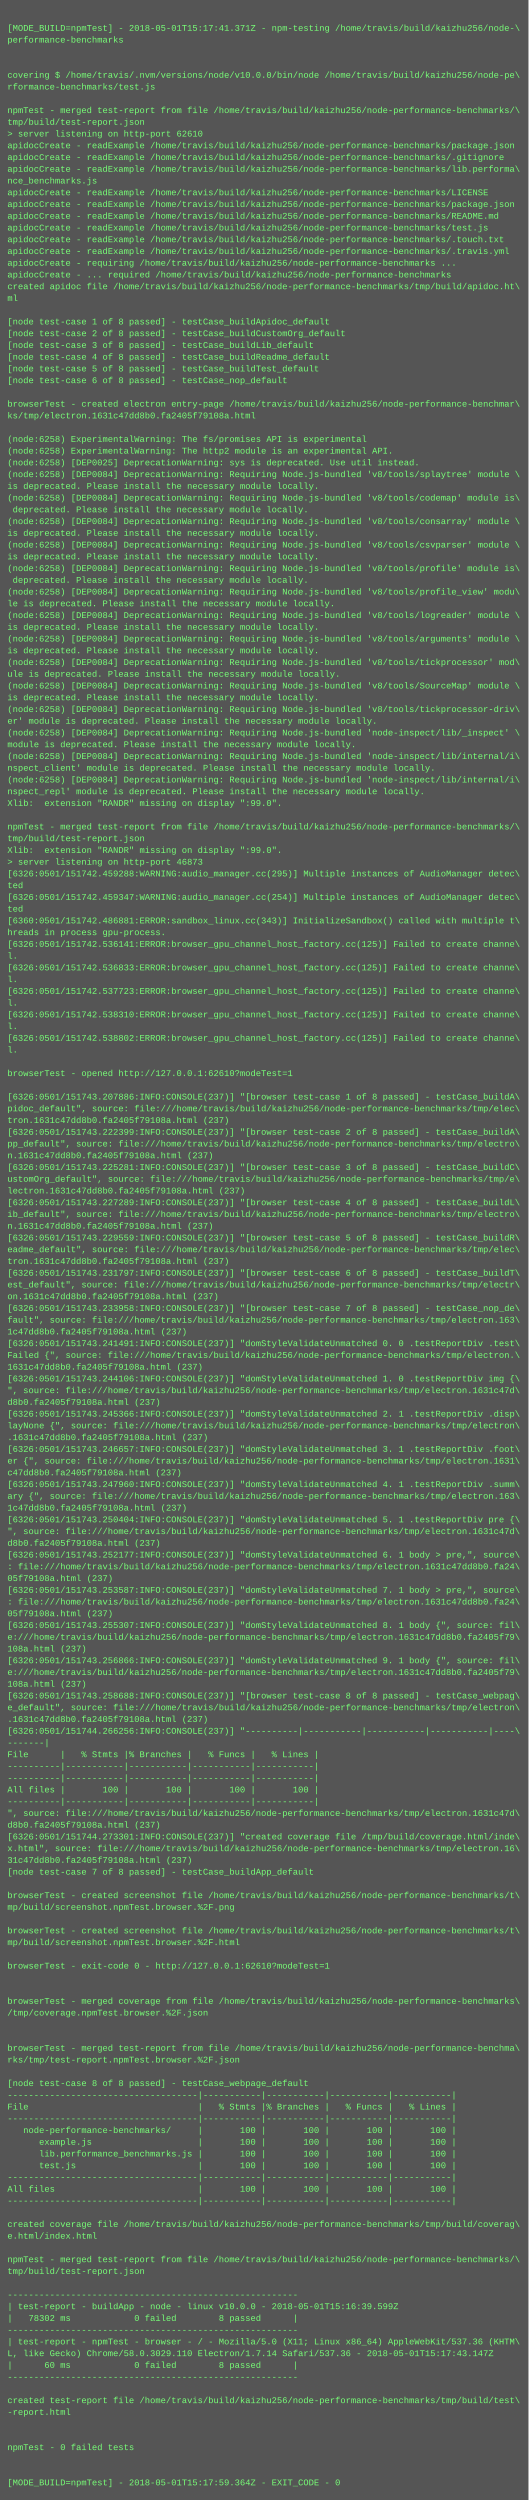
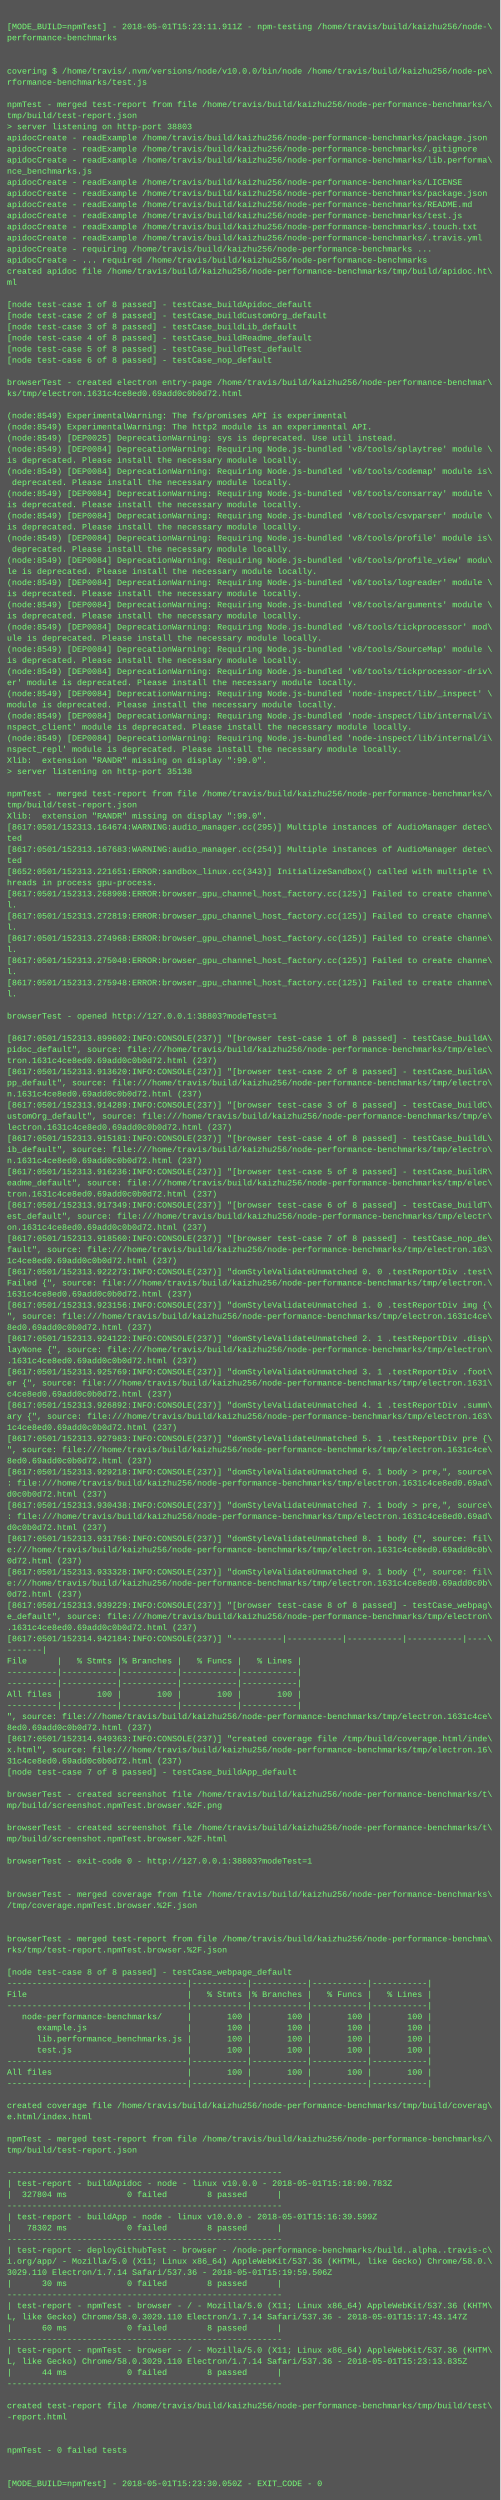
- <svg xmlns="http://www.w3.org/2000/svg" height="3406" width="720">
-   <rect height="3406" fill="#555" width="720" />
+ <svg xmlns="http://www.w3.org/2000/svg" height="3598" width="720">
+   <rect height="3598" fill="#555" width="720" />
  <text fill="#7f7" font-family="Courier New" font-size="12" xml:space="preserve">
    <tspan x="10" y="26" />
-     <tspan x="10" y="42">[MODE_BUILD=npmTest] - 2018-05-01T15:17:41.371Z - npm-testing /home/travis/build/kaizhu256/node-\</tspan>
+     <tspan x="10" y="42">[MODE_BUILD=npmTest] - 2018-05-01T15:23:11.911Z - npm-testing /home/travis/build/kaizhu256/node-\</tspan>
    <tspan x="10" y="58">performance-benchmarks</tspan>
    <tspan x="10" y="74" />
    <tspan x="10" y="90" />
    <tspan x="10" y="106">covering $ /home/travis/.nvm/versions/node/v10.0.0/bin/node /home/travis/build/kaizhu256/node-pe\</tspan>
    <tspan x="10" y="122">rformance-benchmarks/test.js</tspan>
    <tspan x="10" y="138" />
    <tspan x="10" y="154">npmTest - merged test-report from file /home/travis/build/kaizhu256/node-performance-benchmarks/\</tspan>
    <tspan x="10" y="170">tmp/build/test-report.json</tspan>
-     <tspan x="10" y="186">&gt; server listening on http-port 62610</tspan>
+     <tspan x="10" y="186">&gt; server listening on http-port 38803</tspan>
    <tspan x="10" y="202">apidocCreate - readExample /home/travis/build/kaizhu256/node-performance-benchmarks/package.json</tspan>
    <tspan x="10" y="218">apidocCreate - readExample /home/travis/build/kaizhu256/node-performance-benchmarks/.gitignore</tspan>
    <tspan x="10" y="234">apidocCreate - readExample /home/travis/build/kaizhu256/node-performance-benchmarks/lib.performa\</tspan>
    <tspan x="10" y="250">nce_benchmarks.js</tspan>
    <tspan x="10" y="266">apidocCreate - readExample /home/travis/build/kaizhu256/node-performance-benchmarks/LICENSE</tspan>
    <tspan x="10" y="282">apidocCreate - readExample /home/travis/build/kaizhu256/node-performance-benchmarks/package.json</tspan>
    <tspan x="10" y="298">apidocCreate - readExample /home/travis/build/kaizhu256/node-performance-benchmarks/README.md</tspan>
    <tspan x="10" y="314">apidocCreate - readExample /home/travis/build/kaizhu256/node-performance-benchmarks/test.js</tspan>
    <tspan x="10" y="330">apidocCreate - readExample /home/travis/build/kaizhu256/node-performance-benchmarks/.touch.txt</tspan>
    <tspan x="10" y="346">apidocCreate - readExample /home/travis/build/kaizhu256/node-performance-benchmarks/.travis.yml</tspan>
    <tspan x="10" y="362">apidocCreate - requiring /home/travis/build/kaizhu256/node-performance-benchmarks ...</tspan>
    <tspan x="10" y="378">apidocCreate - ... required /home/travis/build/kaizhu256/node-performance-benchmarks</tspan>
    <tspan x="10" y="394">created apidoc file /home/travis/build/kaizhu256/node-performance-benchmarks/tmp/build/apidoc.ht\</tspan>
    <tspan x="10" y="410">ml</tspan>
    <tspan x="10" y="426" />
    <tspan x="10" y="442">[node test-case 1 of 8 passed] - testCase_buildApidoc_default</tspan>
    <tspan x="10" y="458">[node test-case 2 of 8 passed] - testCase_buildCustomOrg_default</tspan>
    <tspan x="10" y="474">[node test-case 3 of 8 passed] - testCase_buildLib_default</tspan>
    <tspan x="10" y="490">[node test-case 4 of 8 passed] - testCase_buildReadme_default</tspan>
    <tspan x="10" y="506">[node test-case 5 of 8 passed] - testCase_buildTest_default</tspan>
    <tspan x="10" y="522">[node test-case 6 of 8 passed] - testCase_nop_default</tspan>
    <tspan x="10" y="538" />
    <tspan x="10" y="554">browserTest - created electron entry-page /home/travis/build/kaizhu256/node-performance-benchmar\</tspan>
-     <tspan x="10" y="570">ks/tmp/electron.1631c47dd8b0.fa2405f79108a.html</tspan>
+     <tspan x="10" y="570">ks/tmp/electron.1631c4ce8ed0.69add0c0b0d72.html</tspan>
    <tspan x="10" y="586" />
-     <tspan x="10" y="602">(node:6258) ExperimentalWarning: The fs/promises API is experimental</tspan>
-     <tspan x="10" y="618">(node:6258) ExperimentalWarning: The http2 module is an experimental API.</tspan>
-     <tspan x="10" y="634">(node:6258) [DEP0025] DeprecationWarning: sys is deprecated. Use util instead.</tspan>
-     <tspan x="10" y="650">(node:6258) [DEP0084] DeprecationWarning: Requiring Node.js-bundled 'v8/tools/splaytree' module \</tspan>
+     <tspan x="10" y="602">(node:8549) ExperimentalWarning: The fs/promises API is experimental</tspan>
+     <tspan x="10" y="618">(node:8549) ExperimentalWarning: The http2 module is an experimental API.</tspan>
+     <tspan x="10" y="634">(node:8549) [DEP0025] DeprecationWarning: sys is deprecated. Use util instead.</tspan>
+     <tspan x="10" y="650">(node:8549) [DEP0084] DeprecationWarning: Requiring Node.js-bundled 'v8/tools/splaytree' module \</tspan>
    <tspan x="10" y="666">is deprecated. Please install the necessary module locally.</tspan>
-     <tspan x="10" y="682">(node:6258) [DEP0084] DeprecationWarning: Requiring Node.js-bundled 'v8/tools/codemap' module is\</tspan>
+     <tspan x="10" y="682">(node:8549) [DEP0084] DeprecationWarning: Requiring Node.js-bundled 'v8/tools/codemap' module is\</tspan>
    <tspan x="10" y="698"> deprecated. Please install the necessary module locally.</tspan>
-     <tspan x="10" y="714">(node:6258) [DEP0084] DeprecationWarning: Requiring Node.js-bundled 'v8/tools/consarray' module \</tspan>
+     <tspan x="10" y="714">(node:8549) [DEP0084] DeprecationWarning: Requiring Node.js-bundled 'v8/tools/consarray' module \</tspan>
    <tspan x="10" y="730">is deprecated. Please install the necessary module locally.</tspan>
-     <tspan x="10" y="746">(node:6258) [DEP0084] DeprecationWarning: Requiring Node.js-bundled 'v8/tools/csvparser' module \</tspan>
+     <tspan x="10" y="746">(node:8549) [DEP0084] DeprecationWarning: Requiring Node.js-bundled 'v8/tools/csvparser' module \</tspan>
    <tspan x="10" y="762">is deprecated. Please install the necessary module locally.</tspan>
-     <tspan x="10" y="778">(node:6258) [DEP0084] DeprecationWarning: Requiring Node.js-bundled 'v8/tools/profile' module is\</tspan>
+     <tspan x="10" y="778">(node:8549) [DEP0084] DeprecationWarning: Requiring Node.js-bundled 'v8/tools/profile' module is\</tspan>
    <tspan x="10" y="794"> deprecated. Please install the necessary module locally.</tspan>
-     <tspan x="10" y="810">(node:6258) [DEP0084] DeprecationWarning: Requiring Node.js-bundled 'v8/tools/profile_view' modu\</tspan>
+     <tspan x="10" y="810">(node:8549) [DEP0084] DeprecationWarning: Requiring Node.js-bundled 'v8/tools/profile_view' modu\</tspan>
    <tspan x="10" y="826">le is deprecated. Please install the necessary module locally.</tspan>
-     <tspan x="10" y="842">(node:6258) [DEP0084] DeprecationWarning: Requiring Node.js-bundled 'v8/tools/logreader' module \</tspan>
+     <tspan x="10" y="842">(node:8549) [DEP0084] DeprecationWarning: Requiring Node.js-bundled 'v8/tools/logreader' module \</tspan>
    <tspan x="10" y="858">is deprecated. Please install the necessary module locally.</tspan>
-     <tspan x="10" y="874">(node:6258) [DEP0084] DeprecationWarning: Requiring Node.js-bundled 'v8/tools/arguments' module \</tspan>
+     <tspan x="10" y="874">(node:8549) [DEP0084] DeprecationWarning: Requiring Node.js-bundled 'v8/tools/arguments' module \</tspan>
    <tspan x="10" y="890">is deprecated. Please install the necessary module locally.</tspan>
-     <tspan x="10" y="906">(node:6258) [DEP0084] DeprecationWarning: Requiring Node.js-bundled 'v8/tools/tickprocessor' mod\</tspan>
+     <tspan x="10" y="906">(node:8549) [DEP0084] DeprecationWarning: Requiring Node.js-bundled 'v8/tools/tickprocessor' mod\</tspan>
    <tspan x="10" y="922">ule is deprecated. Please install the necessary module locally.</tspan>
-     <tspan x="10" y="938">(node:6258) [DEP0084] DeprecationWarning: Requiring Node.js-bundled 'v8/tools/SourceMap' module \</tspan>
+     <tspan x="10" y="938">(node:8549) [DEP0084] DeprecationWarning: Requiring Node.js-bundled 'v8/tools/SourceMap' module \</tspan>
    <tspan x="10" y="954">is deprecated. Please install the necessary module locally.</tspan>
-     <tspan x="10" y="970">(node:6258) [DEP0084] DeprecationWarning: Requiring Node.js-bundled 'v8/tools/tickprocessor-driv\</tspan>
+     <tspan x="10" y="970">(node:8549) [DEP0084] DeprecationWarning: Requiring Node.js-bundled 'v8/tools/tickprocessor-driv\</tspan>
    <tspan x="10" y="986">er' module is deprecated. Please install the necessary module locally.</tspan>
-     <tspan x="10" y="1002">(node:6258) [DEP0084] DeprecationWarning: Requiring Node.js-bundled 'node-inspect/lib/_inspect' \</tspan>
+     <tspan x="10" y="1002">(node:8549) [DEP0084] DeprecationWarning: Requiring Node.js-bundled 'node-inspect/lib/_inspect' \</tspan>
    <tspan x="10" y="1018">module is deprecated. Please install the necessary module locally.</tspan>
-     <tspan x="10" y="1034">(node:6258) [DEP0084] DeprecationWarning: Requiring Node.js-bundled 'node-inspect/lib/internal/i\</tspan>
+     <tspan x="10" y="1034">(node:8549) [DEP0084] DeprecationWarning: Requiring Node.js-bundled 'node-inspect/lib/internal/i\</tspan>
    <tspan x="10" y="1050">nspect_client' module is deprecated. Please install the necessary module locally.</tspan>
-     <tspan x="10" y="1066">(node:6258) [DEP0084] DeprecationWarning: Requiring Node.js-bundled 'node-inspect/lib/internal/i\</tspan>
+     <tspan x="10" y="1066">(node:8549) [DEP0084] DeprecationWarning: Requiring Node.js-bundled 'node-inspect/lib/internal/i\</tspan>
    <tspan x="10" y="1082">nspect_repl' module is deprecated. Please install the necessary module locally.</tspan>
    <tspan x="10" y="1098">Xlib:  extension "RANDR" missing on display ":99.0".</tspan>
-     <tspan x="10" y="1114" />
-     <tspan x="10" y="1130">npmTest - merged test-report from file /home/travis/build/kaizhu256/node-performance-benchmarks/\</tspan>
-     <tspan x="10" y="1146">tmp/build/test-report.json</tspan>
-     <tspan x="10" y="1162">Xlib:  extension "RANDR" missing on display ":99.0".</tspan>
-     <tspan x="10" y="1178">&gt; server listening on http-port 46873</tspan>
-     <tspan x="10" y="1194">[6326:0501/151742.459288:WARNING:audio_manager.cc(295)] Multiple instances of AudioManager detec\</tspan>
+     <tspan x="10" y="1114">&gt; server listening on http-port 35138</tspan>
+     <tspan x="10" y="1130" />
+     <tspan x="10" y="1146">npmTest - merged test-report from file /home/travis/build/kaizhu256/node-performance-benchmarks/\</tspan>
+     <tspan x="10" y="1162">tmp/build/test-report.json</tspan>
+     <tspan x="10" y="1178">Xlib:  extension "RANDR" missing on display ":99.0".</tspan>
+     <tspan x="10" y="1194">[8617:0501/152313.164674:WARNING:audio_manager.cc(295)] Multiple instances of AudioManager detec\</tspan>
    <tspan x="10" y="1210">ted</tspan>
-     <tspan x="10" y="1226">[6326:0501/151742.459347:WARNING:audio_manager.cc(254)] Multiple instances of AudioManager detec\</tspan>
+     <tspan x="10" y="1226">[8617:0501/152313.167683:WARNING:audio_manager.cc(254)] Multiple instances of AudioManager detec\</tspan>
    <tspan x="10" y="1242">ted</tspan>
-     <tspan x="10" y="1258">[6360:0501/151742.486881:ERROR:sandbox_linux.cc(343)] InitializeSandbox() called with multiple t\</tspan>
+     <tspan x="10" y="1258">[8652:0501/152313.221651:ERROR:sandbox_linux.cc(343)] InitializeSandbox() called with multiple t\</tspan>
    <tspan x="10" y="1274">hreads in process gpu-process. </tspan>
-     <tspan x="10" y="1290">[6326:0501/151742.536141:ERROR:browser_gpu_channel_host_factory.cc(125)] Failed to create channe\</tspan>
+     <tspan x="10" y="1290">[8617:0501/152313.268908:ERROR:browser_gpu_channel_host_factory.cc(125)] Failed to create channe\</tspan>
    <tspan x="10" y="1306">l.</tspan>
-     <tspan x="10" y="1322">[6326:0501/151742.536833:ERROR:browser_gpu_channel_host_factory.cc(125)] Failed to create channe\</tspan>
+     <tspan x="10" y="1322">[8617:0501/152313.272819:ERROR:browser_gpu_channel_host_factory.cc(125)] Failed to create channe\</tspan>
    <tspan x="10" y="1338">l.</tspan>
-     <tspan x="10" y="1354">[6326:0501/151742.537723:ERROR:browser_gpu_channel_host_factory.cc(125)] Failed to create channe\</tspan>
+     <tspan x="10" y="1354">[8617:0501/152313.274968:ERROR:browser_gpu_channel_host_factory.cc(125)] Failed to create channe\</tspan>
    <tspan x="10" y="1370">l.</tspan>
-     <tspan x="10" y="1386">[6326:0501/151742.538310:ERROR:browser_gpu_channel_host_factory.cc(125)] Failed to create channe\</tspan>
+     <tspan x="10" y="1386">[8617:0501/152313.275048:ERROR:browser_gpu_channel_host_factory.cc(125)] Failed to create channe\</tspan>
    <tspan x="10" y="1402">l.</tspan>
-     <tspan x="10" y="1418">[6326:0501/151742.538802:ERROR:browser_gpu_channel_host_factory.cc(125)] Failed to create channe\</tspan>
+     <tspan x="10" y="1418">[8617:0501/152313.275948:ERROR:browser_gpu_channel_host_factory.cc(125)] Failed to create channe\</tspan>
    <tspan x="10" y="1434">l.</tspan>
    <tspan x="10" y="1450" />
-     <tspan x="10" y="1466">browserTest - opened http://127.0.0.1:62610?modeTest=1</tspan>
+     <tspan x="10" y="1466">browserTest - opened http://127.0.0.1:38803?modeTest=1</tspan>
    <tspan x="10" y="1482" />
-     <tspan x="10" y="1498">[6326:0501/151743.207886:INFO:CONSOLE(237)] "[browser test-case 1 of 8 passed] - testCase_buildA\</tspan>
+     <tspan x="10" y="1498">[8617:0501/152313.899602:INFO:CONSOLE(237)] "[browser test-case 1 of 8 passed] - testCase_buildA\</tspan>
    <tspan x="10" y="1514">pidoc_default", source: file:///home/travis/build/kaizhu256/node-performance-benchmarks/tmp/elec\</tspan>
-     <tspan x="10" y="1530">tron.1631c47dd8b0.fa2405f79108a.html (237)</tspan>
-     <tspan x="10" y="1546">[6326:0501/151743.222399:INFO:CONSOLE(237)] "[browser test-case 2 of 8 passed] - testCase_buildA\</tspan>
+     <tspan x="10" y="1530">tron.1631c4ce8ed0.69add0c0b0d72.html (237)</tspan>
+     <tspan x="10" y="1546">[8617:0501/152313.913620:INFO:CONSOLE(237)] "[browser test-case 2 of 8 passed] - testCase_buildA\</tspan>
    <tspan x="10" y="1562">pp_default", source: file:///home/travis/build/kaizhu256/node-performance-benchmarks/tmp/electro\</tspan>
-     <tspan x="10" y="1578">n.1631c47dd8b0.fa2405f79108a.html (237)</tspan>
-     <tspan x="10" y="1594">[6326:0501/151743.225281:INFO:CONSOLE(237)] "[browser test-case 3 of 8 passed] - testCase_buildC\</tspan>
+     <tspan x="10" y="1578">n.1631c4ce8ed0.69add0c0b0d72.html (237)</tspan>
+     <tspan x="10" y="1594">[8617:0501/152313.914289:INFO:CONSOLE(237)] "[browser test-case 3 of 8 passed] - testCase_buildC\</tspan>
    <tspan x="10" y="1610">ustomOrg_default", source: file:///home/travis/build/kaizhu256/node-performance-benchmarks/tmp/e\</tspan>
-     <tspan x="10" y="1626">lectron.1631c47dd8b0.fa2405f79108a.html (237)</tspan>
-     <tspan x="10" y="1642">[6326:0501/151743.227289:INFO:CONSOLE(237)] "[browser test-case 4 of 8 passed] - testCase_buildL\</tspan>
+     <tspan x="10" y="1626">lectron.1631c4ce8ed0.69add0c0b0d72.html (237)</tspan>
+     <tspan x="10" y="1642">[8617:0501/152313.915181:INFO:CONSOLE(237)] "[browser test-case 4 of 8 passed] - testCase_buildL\</tspan>
    <tspan x="10" y="1658">ib_default", source: file:///home/travis/build/kaizhu256/node-performance-benchmarks/tmp/electro\</tspan>
-     <tspan x="10" y="1674">n.1631c47dd8b0.fa2405f79108a.html (237)</tspan>
-     <tspan x="10" y="1690">[6326:0501/151743.229559:INFO:CONSOLE(237)] "[browser test-case 5 of 8 passed] - testCase_buildR\</tspan>
+     <tspan x="10" y="1674">n.1631c4ce8ed0.69add0c0b0d72.html (237)</tspan>
+     <tspan x="10" y="1690">[8617:0501/152313.916236:INFO:CONSOLE(237)] "[browser test-case 5 of 8 passed] - testCase_buildR\</tspan>
    <tspan x="10" y="1706">eadme_default", source: file:///home/travis/build/kaizhu256/node-performance-benchmarks/tmp/elec\</tspan>
-     <tspan x="10" y="1722">tron.1631c47dd8b0.fa2405f79108a.html (237)</tspan>
-     <tspan x="10" y="1738">[6326:0501/151743.231797:INFO:CONSOLE(237)] "[browser test-case 6 of 8 passed] - testCase_buildT\</tspan>
+     <tspan x="10" y="1722">tron.1631c4ce8ed0.69add0c0b0d72.html (237)</tspan>
+     <tspan x="10" y="1738">[8617:0501/152313.917349:INFO:CONSOLE(237)] "[browser test-case 6 of 8 passed] - testCase_buildT\</tspan>
    <tspan x="10" y="1754">est_default", source: file:///home/travis/build/kaizhu256/node-performance-benchmarks/tmp/electr\</tspan>
-     <tspan x="10" y="1770">on.1631c47dd8b0.fa2405f79108a.html (237)</tspan>
-     <tspan x="10" y="1786">[6326:0501/151743.233958:INFO:CONSOLE(237)] "[browser test-case 7 of 8 passed] - testCase_nop_de\</tspan>
+     <tspan x="10" y="1770">on.1631c4ce8ed0.69add0c0b0d72.html (237)</tspan>
+     <tspan x="10" y="1786">[8617:0501/152313.918560:INFO:CONSOLE(237)] "[browser test-case 7 of 8 passed] - testCase_nop_de\</tspan>
    <tspan x="10" y="1802">fault", source: file:///home/travis/build/kaizhu256/node-performance-benchmarks/tmp/electron.163\</tspan>
-     <tspan x="10" y="1818">1c47dd8b0.fa2405f79108a.html (237)</tspan>
-     <tspan x="10" y="1834">[6326:0501/151743.241491:INFO:CONSOLE(237)] "domStyleValidateUnmatched 0. 0 .testReportDiv .test\</tspan>
+     <tspan x="10" y="1818">1c4ce8ed0.69add0c0b0d72.html (237)</tspan>
+     <tspan x="10" y="1834">[8617:0501/152313.922273:INFO:CONSOLE(237)] "domStyleValidateUnmatched 0. 0 .testReportDiv .test\</tspan>
    <tspan x="10" y="1850">Failed {", source: file:///home/travis/build/kaizhu256/node-performance-benchmarks/tmp/electron.\</tspan>
-     <tspan x="10" y="1866">1631c47dd8b0.fa2405f79108a.html (237)</tspan>
-     <tspan x="10" y="1882">[6326:0501/151743.244106:INFO:CONSOLE(237)] "domStyleValidateUnmatched 1. 0 .testReportDiv img {\</tspan>
-     <tspan x="10" y="1898">", source: file:///home/travis/build/kaizhu256/node-performance-benchmarks/tmp/electron.1631c47d\</tspan>
-     <tspan x="10" y="1914">d8b0.fa2405f79108a.html (237)</tspan>
-     <tspan x="10" y="1930">[6326:0501/151743.245366:INFO:CONSOLE(237)] "domStyleValidateUnmatched 2. 1 .testReportDiv .disp\</tspan>
+     <tspan x="10" y="1866">1631c4ce8ed0.69add0c0b0d72.html (237)</tspan>
+     <tspan x="10" y="1882">[8617:0501/152313.923156:INFO:CONSOLE(237)] "domStyleValidateUnmatched 1. 0 .testReportDiv img {\</tspan>
+     <tspan x="10" y="1898">", source: file:///home/travis/build/kaizhu256/node-performance-benchmarks/tmp/electron.1631c4ce\</tspan>
+     <tspan x="10" y="1914">8ed0.69add0c0b0d72.html (237)</tspan>
+     <tspan x="10" y="1930">[8617:0501/152313.924122:INFO:CONSOLE(237)] "domStyleValidateUnmatched 2. 1 .testReportDiv .disp\</tspan>
    <tspan x="10" y="1946">layNone {", source: file:///home/travis/build/kaizhu256/node-performance-benchmarks/tmp/electron\</tspan>
-     <tspan x="10" y="1962">.1631c47dd8b0.fa2405f79108a.html (237)</tspan>
-     <tspan x="10" y="1978">[6326:0501/151743.246657:INFO:CONSOLE(237)] "domStyleValidateUnmatched 3. 1 .testReportDiv .foot\</tspan>
+     <tspan x="10" y="1962">.1631c4ce8ed0.69add0c0b0d72.html (237)</tspan>
+     <tspan x="10" y="1978">[8617:0501/152313.925769:INFO:CONSOLE(237)] "domStyleValidateUnmatched 3. 1 .testReportDiv .foot\</tspan>
    <tspan x="10" y="1994">er {", source: file:///home/travis/build/kaizhu256/node-performance-benchmarks/tmp/electron.1631\</tspan>
-     <tspan x="10" y="2010">c47dd8b0.fa2405f79108a.html (237)</tspan>
-     <tspan x="10" y="2026">[6326:0501/151743.247960:INFO:CONSOLE(237)] "domStyleValidateUnmatched 4. 1 .testReportDiv .summ\</tspan>
+     <tspan x="10" y="2010">c4ce8ed0.69add0c0b0d72.html (237)</tspan>
+     <tspan x="10" y="2026">[8617:0501/152313.926892:INFO:CONSOLE(237)] "domStyleValidateUnmatched 4. 1 .testReportDiv .summ\</tspan>
    <tspan x="10" y="2042">ary {", source: file:///home/travis/build/kaizhu256/node-performance-benchmarks/tmp/electron.163\</tspan>
-     <tspan x="10" y="2058">1c47dd8b0.fa2405f79108a.html (237)</tspan>
-     <tspan x="10" y="2074">[6326:0501/151743.250404:INFO:CONSOLE(237)] "domStyleValidateUnmatched 5. 1 .testReportDiv pre {\</tspan>
-     <tspan x="10" y="2090">", source: file:///home/travis/build/kaizhu256/node-performance-benchmarks/tmp/electron.1631c47d\</tspan>
-     <tspan x="10" y="2106">d8b0.fa2405f79108a.html (237)</tspan>
-     <tspan x="10" y="2122">[6326:0501/151743.252177:INFO:CONSOLE(237)] "domStyleValidateUnmatched 6. 1 body &gt; pre,", source\</tspan>
-     <tspan x="10" y="2138">: file:///home/travis/build/kaizhu256/node-performance-benchmarks/tmp/electron.1631c47dd8b0.fa24\</tspan>
-     <tspan x="10" y="2154">05f79108a.html (237)</tspan>
-     <tspan x="10" y="2170">[6326:0501/151743.253587:INFO:CONSOLE(237)] "domStyleValidateUnmatched 7. 1 body &gt; pre,", source\</tspan>
-     <tspan x="10" y="2186">: file:///home/travis/build/kaizhu256/node-performance-benchmarks/tmp/electron.1631c47dd8b0.fa24\</tspan>
-     <tspan x="10" y="2202">05f79108a.html (237)</tspan>
-     <tspan x="10" y="2218">[6326:0501/151743.255307:INFO:CONSOLE(237)] "domStyleValidateUnmatched 8. 1 body {", source: fil\</tspan>
-     <tspan x="10" y="2234">e:///home/travis/build/kaizhu256/node-performance-benchmarks/tmp/electron.1631c47dd8b0.fa2405f79\</tspan>
-     <tspan x="10" y="2250">108a.html (237)</tspan>
-     <tspan x="10" y="2266">[6326:0501/151743.256866:INFO:CONSOLE(237)] "domStyleValidateUnmatched 9. 1 body {", source: fil\</tspan>
-     <tspan x="10" y="2282">e:///home/travis/build/kaizhu256/node-performance-benchmarks/tmp/electron.1631c47dd8b0.fa2405f79\</tspan>
-     <tspan x="10" y="2298">108a.html (237)</tspan>
-     <tspan x="10" y="2314">[6326:0501/151743.258688:INFO:CONSOLE(237)] "[browser test-case 8 of 8 passed] - testCase_webpag\</tspan>
+     <tspan x="10" y="2058">1c4ce8ed0.69add0c0b0d72.html (237)</tspan>
+     <tspan x="10" y="2074">[8617:0501/152313.927983:INFO:CONSOLE(237)] "domStyleValidateUnmatched 5. 1 .testReportDiv pre {\</tspan>
+     <tspan x="10" y="2090">", source: file:///home/travis/build/kaizhu256/node-performance-benchmarks/tmp/electron.1631c4ce\</tspan>
+     <tspan x="10" y="2106">8ed0.69add0c0b0d72.html (237)</tspan>
+     <tspan x="10" y="2122">[8617:0501/152313.929218:INFO:CONSOLE(237)] "domStyleValidateUnmatched 6. 1 body &gt; pre,", source\</tspan>
+     <tspan x="10" y="2138">: file:///home/travis/build/kaizhu256/node-performance-benchmarks/tmp/electron.1631c4ce8ed0.69ad\</tspan>
+     <tspan x="10" y="2154">d0c0b0d72.html (237)</tspan>
+     <tspan x="10" y="2170">[8617:0501/152313.930438:INFO:CONSOLE(237)] "domStyleValidateUnmatched 7. 1 body &gt; pre,", source\</tspan>
+     <tspan x="10" y="2186">: file:///home/travis/build/kaizhu256/node-performance-benchmarks/tmp/electron.1631c4ce8ed0.69ad\</tspan>
+     <tspan x="10" y="2202">d0c0b0d72.html (237)</tspan>
+     <tspan x="10" y="2218">[8617:0501/152313.931756:INFO:CONSOLE(237)] "domStyleValidateUnmatched 8. 1 body {", source: fil\</tspan>
+     <tspan x="10" y="2234">e:///home/travis/build/kaizhu256/node-performance-benchmarks/tmp/electron.1631c4ce8ed0.69add0c0b\</tspan>
+     <tspan x="10" y="2250">0d72.html (237)</tspan>
+     <tspan x="10" y="2266">[8617:0501/152313.933328:INFO:CONSOLE(237)] "domStyleValidateUnmatched 9. 1 body {", source: fil\</tspan>
+     <tspan x="10" y="2282">e:///home/travis/build/kaizhu256/node-performance-benchmarks/tmp/electron.1631c4ce8ed0.69add0c0b\</tspan>
+     <tspan x="10" y="2298">0d72.html (237)</tspan>
+     <tspan x="10" y="2314">[8617:0501/152313.939229:INFO:CONSOLE(237)] "[browser test-case 8 of 8 passed] - testCase_webpag\</tspan>
    <tspan x="10" y="2330">e_default", source: file:///home/travis/build/kaizhu256/node-performance-benchmarks/tmp/electron\</tspan>
-     <tspan x="10" y="2346">.1631c47dd8b0.fa2405f79108a.html (237)</tspan>
-     <tspan x="10" y="2362">[6326:0501/151744.266256:INFO:CONSOLE(237)] "----------|-----------|-----------|-----------|----\</tspan>
+     <tspan x="10" y="2346">.1631c4ce8ed0.69add0c0b0d72.html (237)</tspan>
+     <tspan x="10" y="2362">[8617:0501/152314.942184:INFO:CONSOLE(237)] "----------|-----------|-----------|-----------|----\</tspan>
    <tspan x="10" y="2378">-------|</tspan>
    <tspan x="10" y="2394">File      |   % Stmts |% Branches |   % Funcs |   % Lines |</tspan>
    <tspan x="10" y="2410">----------|-----------|-----------|-----------|-----------|</tspan>
    <tspan x="10" y="2426">----------|-----------|-----------|-----------|-----------|</tspan>
    <tspan x="10" y="2442">All files |       100 |       100 |       100 |       100 |</tspan>
    <tspan x="10" y="2458">----------|-----------|-----------|-----------|-----------|</tspan>
-     <tspan x="10" y="2474">", source: file:///home/travis/build/kaizhu256/node-performance-benchmarks/tmp/electron.1631c47d\</tspan>
-     <tspan x="10" y="2490">d8b0.fa2405f79108a.html (237)</tspan>
-     <tspan x="10" y="2506">[6326:0501/151744.273301:INFO:CONSOLE(237)] "created coverage file /tmp/build/coverage.html/inde\</tspan>
+     <tspan x="10" y="2474">", source: file:///home/travis/build/kaizhu256/node-performance-benchmarks/tmp/electron.1631c4ce\</tspan>
+     <tspan x="10" y="2490">8ed0.69add0c0b0d72.html (237)</tspan>
+     <tspan x="10" y="2506">[8617:0501/152314.949363:INFO:CONSOLE(237)] "created coverage file /tmp/build/coverage.html/inde\</tspan>
    <tspan x="10" y="2522">x.html", source: file:///home/travis/build/kaizhu256/node-performance-benchmarks/tmp/electron.16\</tspan>
-     <tspan x="10" y="2538">31c47dd8b0.fa2405f79108a.html (237)</tspan>
+     <tspan x="10" y="2538">31c4ce8ed0.69add0c0b0d72.html (237)</tspan>
    <tspan x="10" y="2554">[node test-case 7 of 8 passed] - testCase_buildApp_default</tspan>
    <tspan x="10" y="2570" />
    <tspan x="10" y="2586">browserTest - created screenshot file /home/travis/build/kaizhu256/node-performance-benchmarks/t\</tspan>
    <tspan x="10" y="2602">mp/build/screenshot.npmTest.browser.%2F.png</tspan>
    <tspan x="10" y="2618" />
    <tspan x="10" y="2634">browserTest - created screenshot file /home/travis/build/kaizhu256/node-performance-benchmarks/t\</tspan>
    <tspan x="10" y="2650">mp/build/screenshot.npmTest.browser.%2F.html</tspan>
    <tspan x="10" y="2666" />
-     <tspan x="10" y="2682">browserTest - exit-code 0 - http://127.0.0.1:62610?modeTest=1</tspan>
+     <tspan x="10" y="2682">browserTest - exit-code 0 - http://127.0.0.1:38803?modeTest=1</tspan>
    <tspan x="10" y="2698" />
    <tspan x="10" y="2714" />
    <tspan x="10" y="2730">browserTest - merged coverage from file /home/travis/build/kaizhu256/node-performance-benchmarks\</tspan>
    <tspan x="10" y="2746">/tmp/coverage.npmTest.browser.%2F.json</tspan>
    <tspan x="10" y="2762" />
    <tspan x="10" y="2778" />
    <tspan x="10" y="2794">browserTest - merged test-report from file /home/travis/build/kaizhu256/node-performance-benchma\</tspan>
    <tspan x="10" y="2810">rks/tmp/test-report.npmTest.browser.%2F.json</tspan>
    <tspan x="10" y="2826" />
    <tspan x="10" y="2842">[node test-case 8 of 8 passed] - testCase_webpage_default</tspan>
    <tspan x="10" y="2858">------------------------------------|-----------|-----------|-----------|-----------|</tspan>
    <tspan x="10" y="2874">File                                |   % Stmts |% Branches |   % Funcs |   % Lines |</tspan>
    <tspan x="10" y="2890">------------------------------------|-----------|-----------|-----------|-----------|</tspan>
    <tspan x="10" y="2906">   node-performance-benchmarks/     |       100 |       100 |       100 |       100 |</tspan>
    <tspan x="10" y="2922">      example.js                    |       100 |       100 |       100 |       100 |</tspan>
    <tspan x="10" y="2938">      lib.performance_benchmarks.js |       100 |       100 |       100 |       100 |</tspan>
    <tspan x="10" y="2954">      test.js                       |       100 |       100 |       100 |       100 |</tspan>
    <tspan x="10" y="2970">------------------------------------|-----------|-----------|-----------|-----------|</tspan>
    <tspan x="10" y="2986">All files                           |       100 |       100 |       100 |       100 |</tspan>
    <tspan x="10" y="3002">------------------------------------|-----------|-----------|-----------|-----------|</tspan>
    <tspan x="10" y="3018" />
    <tspan x="10" y="3034">created coverage file /home/travis/build/kaizhu256/node-performance-benchmarks/tmp/build/coverag\</tspan>
    <tspan x="10" y="3050">e.html/index.html</tspan>
    <tspan x="10" y="3066" />
    <tspan x="10" y="3082">npmTest - merged test-report from file /home/travis/build/kaizhu256/node-performance-benchmarks/\</tspan>
    <tspan x="10" y="3098">tmp/build/test-report.json</tspan>
    <tspan x="10" y="3114" />
    <tspan x="10" y="3130">-------------------------------------------------------</tspan>
-     <tspan x="10" y="3146">| test-report - buildApp - node - linux v10.0.0 - 2018-05-01T15:16:39.599Z</tspan>
-     <tspan x="10" y="3162">|   78302 ms            0 failed        8 passed      |</tspan>
+     <tspan x="10" y="3146">| test-report - buildApidoc - node - linux v10.0.0 - 2018-05-01T15:18:00.783Z</tspan>
+     <tspan x="10" y="3162">|  327804 ms            0 failed        8 passed      |</tspan>
    <tspan x="10" y="3178">-------------------------------------------------------</tspan>
-     <tspan x="10" y="3194">| test-report - npmTest - browser - / - Mozilla/5.0 (X11; Linux x86_64) AppleWebKit/537.36 (KHTM\</tspan>
-     <tspan x="10" y="3210">L, like Gecko) Chrome/58.0.3029.110 Electron/1.7.14 Safari/537.36 - 2018-05-01T15:17:43.147Z</tspan>
-     <tspan x="10" y="3226">|      60 ms            0 failed        8 passed      |</tspan>
-     <tspan x="10" y="3242">-------------------------------------------------------</tspan>
-     <tspan x="10" y="3258" />
-     <tspan x="10" y="3274">created test-report file /home/travis/build/kaizhu256/node-performance-benchmarks/tmp/build/test\</tspan>
-     <tspan x="10" y="3290">-report.html</tspan>
-     <tspan x="10" y="3306" />
-     <tspan x="10" y="3322" />
-     <tspan x="10" y="3338">npmTest - 0 failed tests</tspan>
-     <tspan x="10" y="3354" />
-     <tspan x="10" y="3370" />
-     <tspan x="10" y="3386">[MODE_BUILD=npmTest] - 2018-05-01T15:17:59.364Z - EXIT_CODE - 0</tspan>
+     <tspan x="10" y="3194">| test-report - buildApp - node - linux v10.0.0 - 2018-05-01T15:16:39.599Z</tspan>
+     <tspan x="10" y="3210">|   78302 ms            0 failed        8 passed      |</tspan>
+     <tspan x="10" y="3226">-------------------------------------------------------</tspan>
+     <tspan x="10" y="3242">| test-report - deployGithubTest - browser - /node-performance-benchmarks/build..alpha..travis-c\</tspan>
+     <tspan x="10" y="3258">i.org/app/ - Mozilla/5.0 (X11; Linux x86_64) AppleWebKit/537.36 (KHTML, like Gecko) Chrome/58.0.\</tspan>
+     <tspan x="10" y="3274">3029.110 Electron/1.7.14 Safari/537.36 - 2018-05-01T15:19:59.506Z</tspan>
+     <tspan x="10" y="3290">|      30 ms            0 failed        8 passed      |</tspan>
+     <tspan x="10" y="3306">-------------------------------------------------------</tspan>
+     <tspan x="10" y="3322">| test-report - npmTest - browser - / - Mozilla/5.0 (X11; Linux x86_64) AppleWebKit/537.36 (KHTM\</tspan>
+     <tspan x="10" y="3338">L, like Gecko) Chrome/58.0.3029.110 Electron/1.7.14 Safari/537.36 - 2018-05-01T15:17:43.147Z</tspan>
+     <tspan x="10" y="3354">|      60 ms            0 failed        8 passed      |</tspan>
+     <tspan x="10" y="3370">-------------------------------------------------------</tspan>
+     <tspan x="10" y="3386">| test-report - npmTest - browser - / - Mozilla/5.0 (X11; Linux x86_64) AppleWebKit/537.36 (KHTM\</tspan>
+     <tspan x="10" y="3402">L, like Gecko) Chrome/58.0.3029.110 Electron/1.7.14 Safari/537.36 - 2018-05-01T15:23:13.835Z</tspan>
+     <tspan x="10" y="3418">|      44 ms            0 failed        8 passed      |</tspan>
+     <tspan x="10" y="3434">-------------------------------------------------------</tspan>
+     <tspan x="10" y="3450" />
+     <tspan x="10" y="3466">created test-report file /home/travis/build/kaizhu256/node-performance-benchmarks/tmp/build/test\</tspan>
+     <tspan x="10" y="3482">-report.html</tspan>
+     <tspan x="10" y="3498" />
+     <tspan x="10" y="3514" />
+     <tspan x="10" y="3530">npmTest - 0 failed tests</tspan>
+     <tspan x="10" y="3546" />
+     <tspan x="10" y="3562" />
+     <tspan x="10" y="3578">[MODE_BUILD=npmTest] - 2018-05-01T15:23:30.050Z - EXIT_CODE - 0</tspan>
  </text>
</svg>
